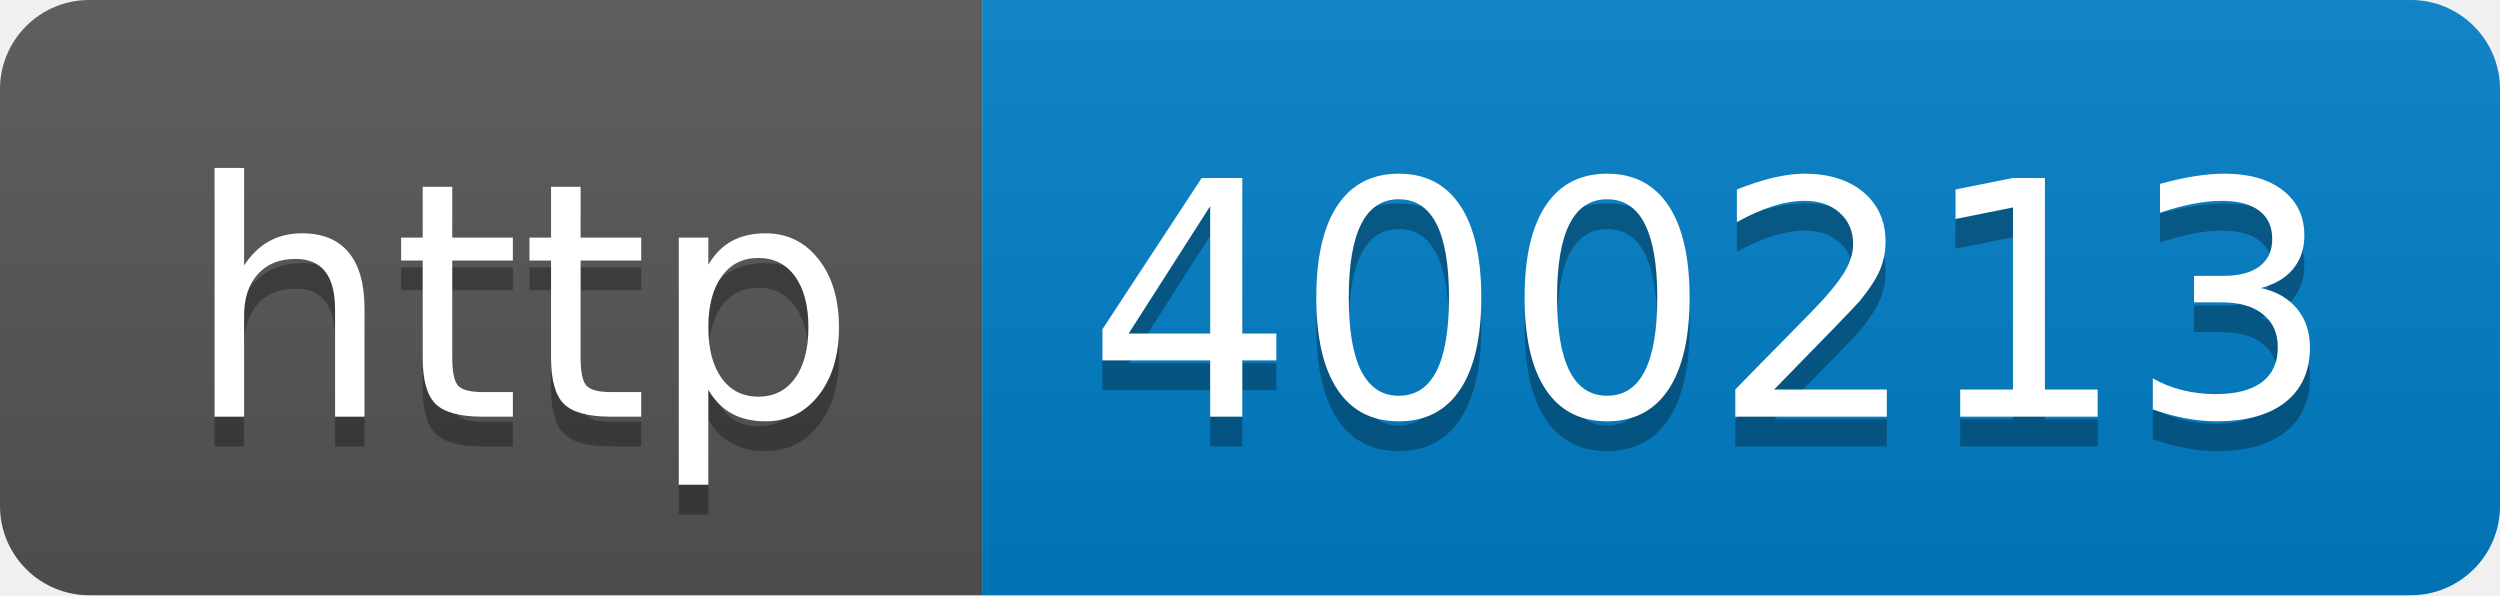
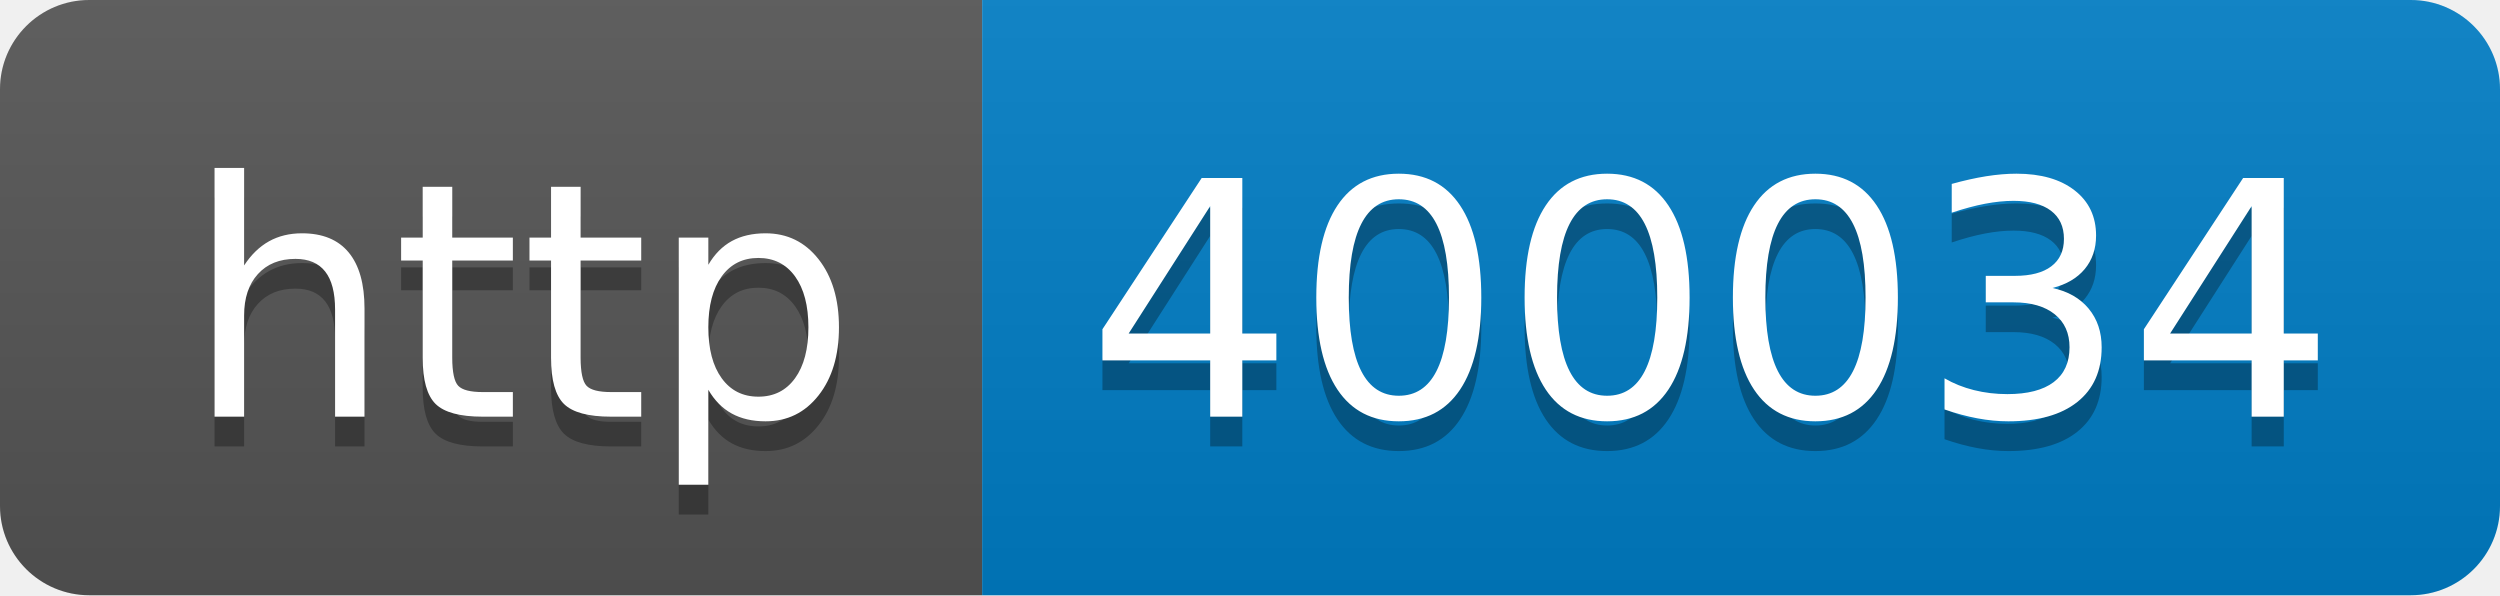
- <svg xmlns="http://www.w3.org/2000/svg" width="84" height="20" role="img" aria-label="http: 400213">
+ <svg xmlns="http://www.w3.org/2000/svg" width="84" height="20" role="img" aria-label="http: 400034">
  <linearGradient id="s" x2="0" y2="100%">
    <stop offset="0" stop-color="#bbb" stop-opacity=".1" />
    <stop offset="1" stop-opacity=".1" />
  </linearGradient>
  <clipPath id="r">
    <rect width="84" height="20" rx="3" fill="#fff" />
  </clipPath>
  <g clip-path="url(#r)">
    <rect width="33" height="20" fill="#555" />
    <rect x="33" width="51" height="20" fill="#007ec6" />
    <rect width="84" height="20" fill="url(#s)" />
  </g>
  <g fill="#fff" text-anchor="middle" font-family="Verdana,Geneva,DejaVu Sans,sans-serif" text-rendering="geometricPrecision" font-size="110">
    <text aria-hidden="true" x="175" y="150" fill="#010101" fill-opacity=".3" transform="scale(.1)" textLength="230">http</text>
    <text x="175" y="140" transform="scale(.1)" fill="#fff" textLength="230">http</text>
-     <text aria-hidden="true" x="575" y="150" fill="#010101" fill-opacity=".3" transform="scale(.1)" textLength="410">400213</text>
-     <text x="575" y="140" transform="scale(.1)" fill="#fff" textLength="410">400213</text>
+     <text aria-hidden="true" x="575" y="150" fill="#010101" fill-opacity=".3" transform="scale(.1)" textLength="410">400034</text>
+     <text x="575" y="140" transform="scale(.1)" fill="#fff" textLength="410">400034</text>
  </g>
</svg>
